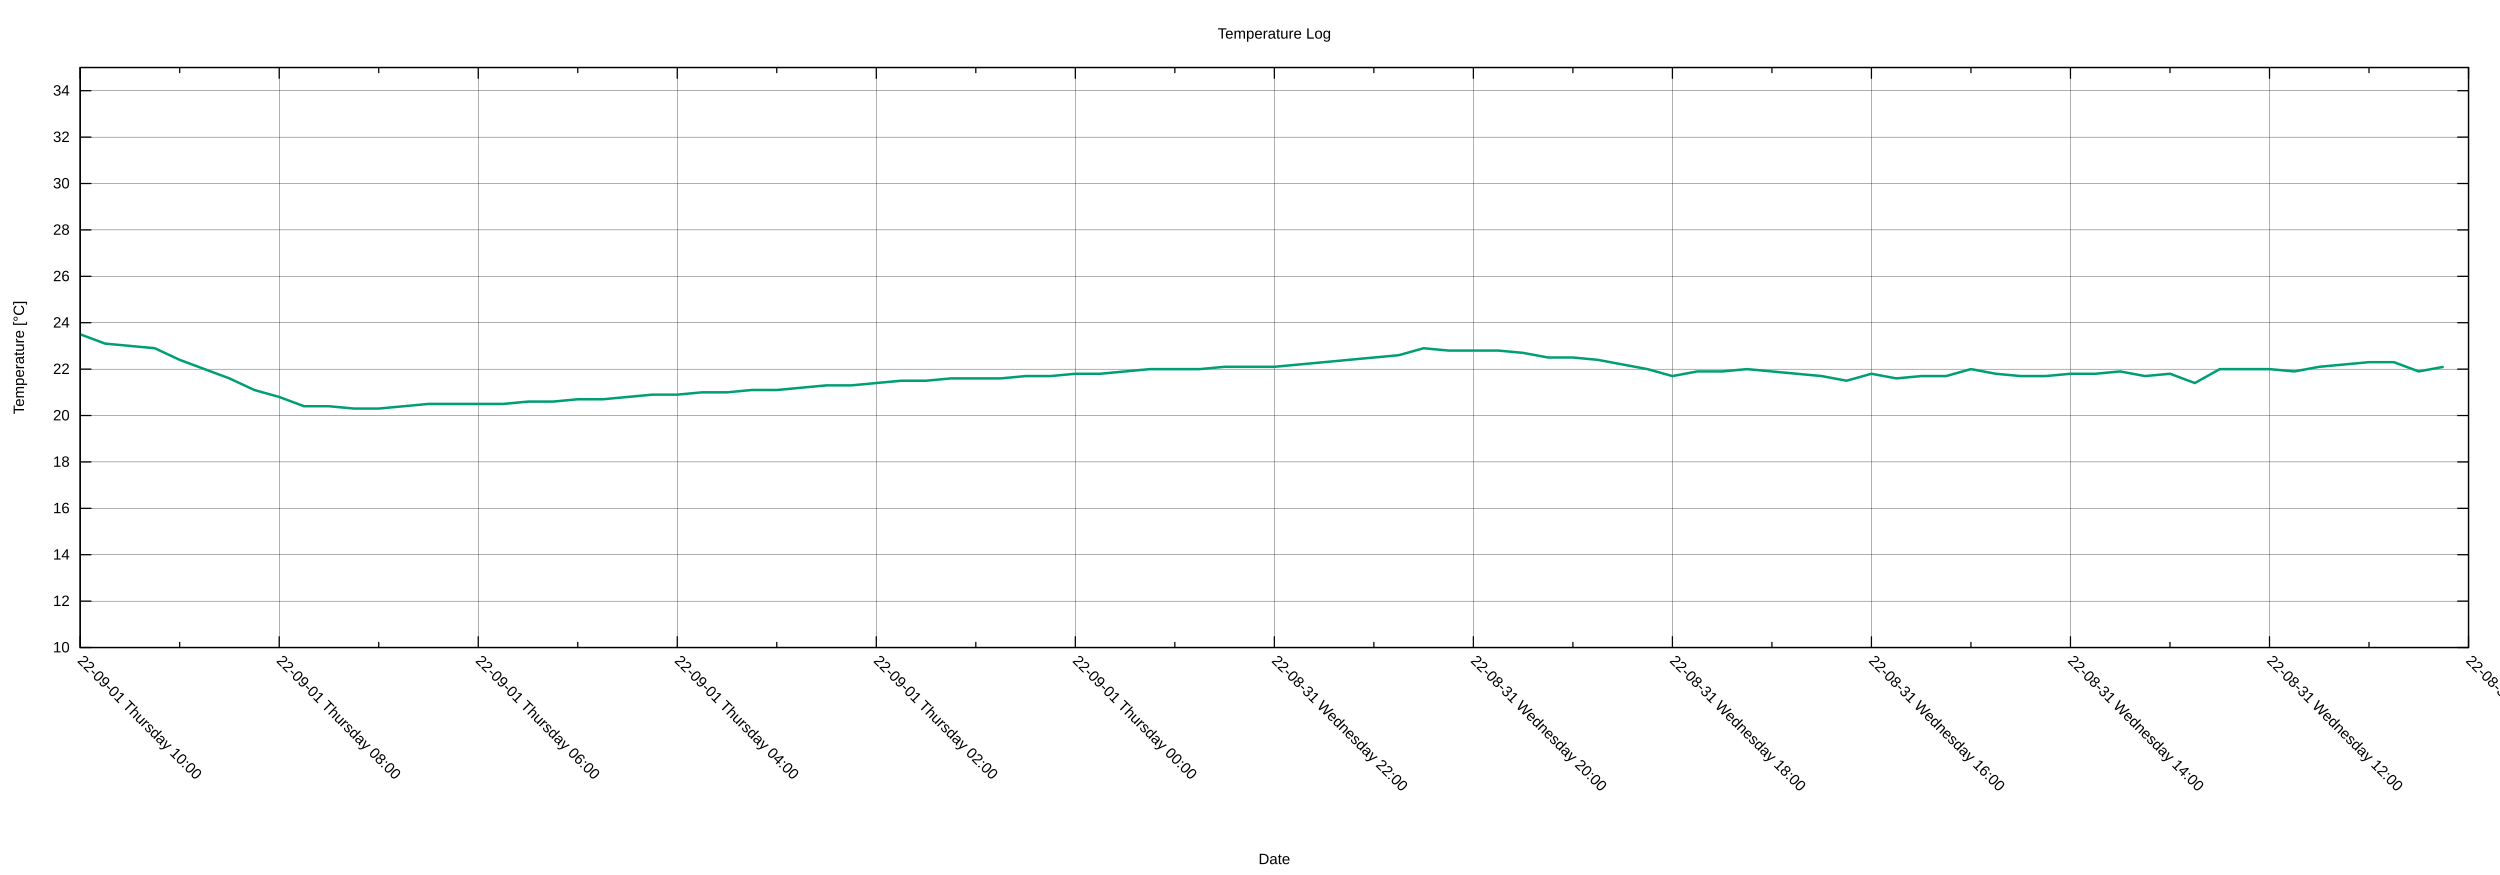
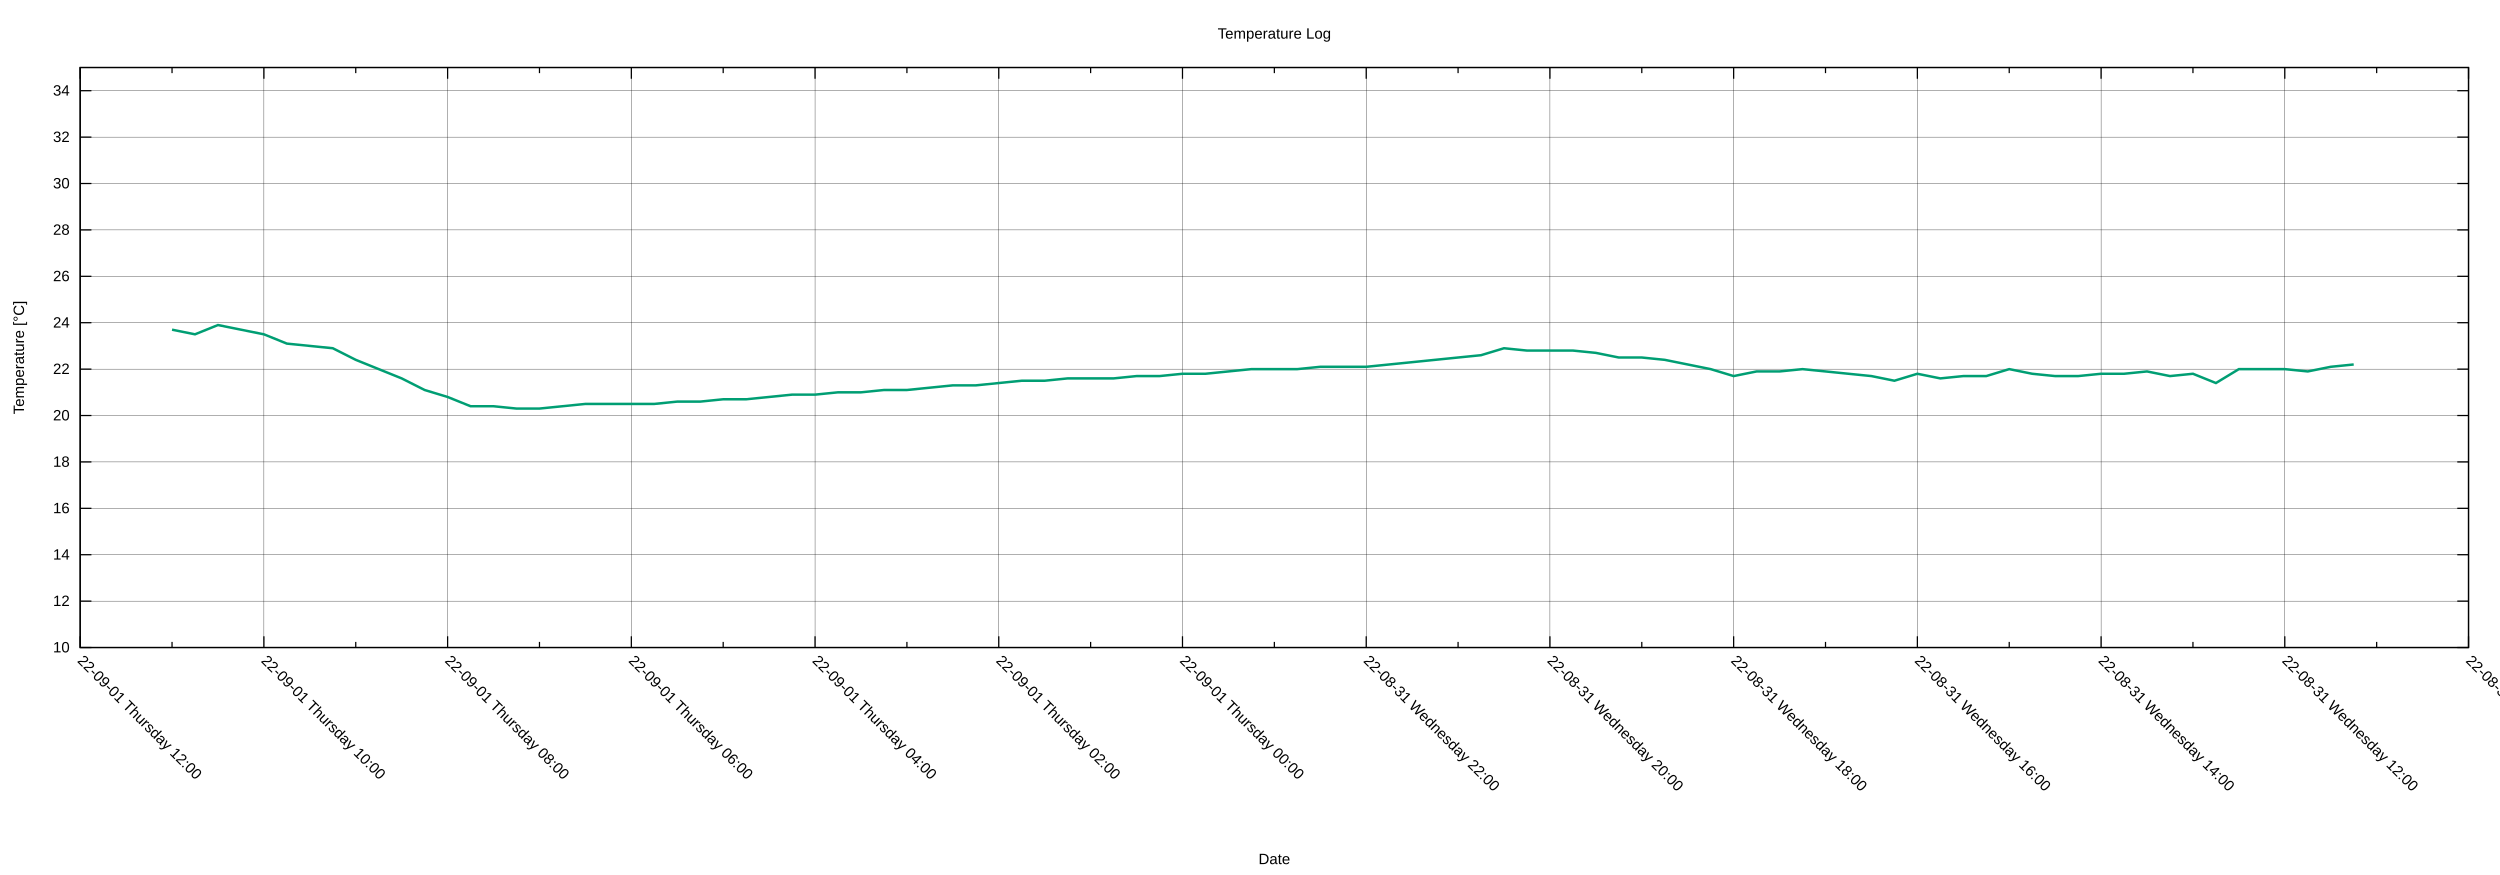
<svg xmlns="http://www.w3.org/2000/svg" xmlns:xlink="http://www.w3.org/1999/xlink" width="2000" height="700" viewBox="0 0 2000 700">
  <g id="gnuplot_canvas">
    <rect x="0" y="0" width="2000" height="700" fill="none" />
    <defs>
      <circle id="gpDot" r="0.5" stroke-width="0.5" stroke="currentColor" />
      <path id="gpPt0" stroke-width="0.222" stroke="currentColor" d="M-1,0 h2 M0,-1 v2" />
      <path id="gpPt1" stroke-width="0.222" stroke="currentColor" d="M-1,-1 L1,1 M1,-1 L-1,1" />
      <path id="gpPt2" stroke-width="0.222" stroke="currentColor" d="M-1,0 L1,0 M0,-1 L0,1 M-1,-1 L1,1 M-1,1 L1,-1" />
      <rect id="gpPt3" stroke-width="0.222" stroke="currentColor" x="-1" y="-1" width="2" height="2" />
      <rect id="gpPt4" stroke-width="0.222" stroke="currentColor" fill="currentColor" x="-1" y="-1" width="2" height="2" />
      <circle id="gpPt5" stroke-width="0.222" stroke="currentColor" cx="0" cy="0" r="1" />
      <use xlink:href="#gpPt5" id="gpPt6" fill="currentColor" stroke="none" />
      <path id="gpPt7" stroke-width="0.222" stroke="currentColor" d="M0,-1.33 L-1.33,0.67 L1.33,0.67 z" />
      <use xlink:href="#gpPt7" id="gpPt8" fill="currentColor" stroke="none" />
      <use xlink:href="#gpPt7" id="gpPt9" stroke="currentColor" transform="rotate(180)" />
      <use xlink:href="#gpPt9" id="gpPt10" fill="currentColor" stroke="none" />
      <use xlink:href="#gpPt3" id="gpPt11" stroke="currentColor" transform="rotate(45)" />
      <use xlink:href="#gpPt11" id="gpPt12" fill="currentColor" stroke="none" />
      <path id="gpPt13" stroke-width="0.222" stroke="currentColor" d="M0,1.330 L1.265,0.411 L0.782,-1.067 L-0.782,-1.076 L-1.265,0.411 z" />
      <use xlink:href="#gpPt13" id="gpPt14" fill="currentColor" stroke="none" />
      <filter id="textbox" filterUnits="objectBoundingBox" x="0" y="0" height="1" width="1">
        <feFlood flood-color="white" flood-opacity="1" result="bgnd" />
        <feComposite in="SourceGraphic" in2="bgnd" operator="atop" />
      </filter>
      <filter id="greybox" filterUnits="objectBoundingBox" x="0" y="0" height="1" width="1">
        <feFlood flood-color="lightgrey" flood-opacity="1" result="grey" />
        <feComposite in="SourceGraphic" in2="grey" operator="atop" />
      </filter>
    </defs>
    <g fill="none" color="white" stroke="currentColor" stroke-width="1.00" stroke-linecap="butt" stroke-linejoin="miter">
</g>
    <g fill="none" color="black" stroke="currentColor" stroke-width="1.00" stroke-linecap="butt" stroke-linejoin="miter">
</g>
    <g fill="none" color="black" stroke="black" stroke-width="0.25" stroke-linecap="butt" stroke-linejoin="miter">
</g>
    <g fill="none" color="black" stroke="currentColor" stroke-width="0.25" stroke-linecap="butt" stroke-linejoin="miter">
      <path stroke="black" class="gridline" d="M64.14,518.02 L1974.82,518.02  " />
    </g>
    <g fill="none" color="black" stroke="black" stroke-width="1.00" stroke-linecap="butt" stroke-linejoin="miter">
</g>
    <g fill="none" color="black" stroke="currentColor" stroke-width="1.00" stroke-linecap="butt" stroke-linejoin="miter">
      <path stroke="black" d="M64.14,518.02 L73.14,518.02 M1974.82,518.02 L1965.82,518.02  " />
      <g transform="translate(55.75,521.92)" stroke="none" fill="black" font-family="Arial" font-size="12.00" text-anchor="end">
        <text>
          <tspan font-family="Arial"> 10</tspan>
        </text>
      </g>
    </g>
    <g fill="none" color="black" stroke="currentColor" stroke-width="1.00" stroke-linecap="butt" stroke-linejoin="miter">
</g>
    <g fill="none" color="black" stroke="black" stroke-width="0.25" stroke-linecap="butt" stroke-linejoin="miter">
</g>
    <g fill="none" color="black" stroke="currentColor" stroke-width="0.25" stroke-linecap="butt" stroke-linejoin="miter">
      <path stroke="black" class="gridline" d="M64.14,480.90 L1974.82,480.90  " />
    </g>
    <g fill="none" color="black" stroke="black" stroke-width="1.00" stroke-linecap="butt" stroke-linejoin="miter">
</g>
    <g fill="none" color="black" stroke="currentColor" stroke-width="1.00" stroke-linecap="butt" stroke-linejoin="miter">
      <path stroke="black" d="M64.14,480.90 L73.14,480.90 M1974.82,480.90 L1965.82,480.90  " />
      <g transform="translate(55.75,484.80)" stroke="none" fill="black" font-family="Arial" font-size="12.00" text-anchor="end">
        <text>
          <tspan font-family="Arial"> 12</tspan>
        </text>
      </g>
    </g>
    <g fill="none" color="black" stroke="currentColor" stroke-width="1.00" stroke-linecap="butt" stroke-linejoin="miter">
</g>
    <g fill="none" color="black" stroke="black" stroke-width="0.25" stroke-linecap="butt" stroke-linejoin="miter">
</g>
    <g fill="none" color="black" stroke="currentColor" stroke-width="0.25" stroke-linecap="butt" stroke-linejoin="miter">
      <path stroke="black" class="gridline" d="M64.14,443.78 L1974.82,443.78  " />
    </g>
    <g fill="none" color="black" stroke="black" stroke-width="1.00" stroke-linecap="butt" stroke-linejoin="miter">
</g>
    <g fill="none" color="black" stroke="currentColor" stroke-width="1.00" stroke-linecap="butt" stroke-linejoin="miter">
      <path stroke="black" d="M64.14,443.78 L73.14,443.78 M1974.82,443.78 L1965.82,443.78  " />
      <g transform="translate(55.75,447.68)" stroke="none" fill="black" font-family="Arial" font-size="12.00" text-anchor="end">
        <text>
          <tspan font-family="Arial"> 14</tspan>
        </text>
      </g>
    </g>
    <g fill="none" color="black" stroke="currentColor" stroke-width="1.00" stroke-linecap="butt" stroke-linejoin="miter">
</g>
    <g fill="none" color="black" stroke="black" stroke-width="0.25" stroke-linecap="butt" stroke-linejoin="miter">
</g>
    <g fill="none" color="black" stroke="currentColor" stroke-width="0.25" stroke-linecap="butt" stroke-linejoin="miter">
      <path stroke="black" class="gridline" d="M64.14,406.66 L1974.82,406.66  " />
    </g>
    <g fill="none" color="black" stroke="black" stroke-width="1.00" stroke-linecap="butt" stroke-linejoin="miter">
</g>
    <g fill="none" color="black" stroke="currentColor" stroke-width="1.00" stroke-linecap="butt" stroke-linejoin="miter">
      <path stroke="black" d="M64.14,406.66 L73.14,406.66 M1974.82,406.66 L1965.82,406.66  " />
      <g transform="translate(55.75,410.56)" stroke="none" fill="black" font-family="Arial" font-size="12.00" text-anchor="end">
        <text>
          <tspan font-family="Arial"> 16</tspan>
        </text>
      </g>
    </g>
    <g fill="none" color="black" stroke="currentColor" stroke-width="1.00" stroke-linecap="butt" stroke-linejoin="miter">
</g>
    <g fill="none" color="black" stroke="black" stroke-width="0.25" stroke-linecap="butt" stroke-linejoin="miter">
</g>
    <g fill="none" color="black" stroke="currentColor" stroke-width="0.25" stroke-linecap="butt" stroke-linejoin="miter">
      <path stroke="black" class="gridline" d="M64.14,369.54 L1974.82,369.54  " />
    </g>
    <g fill="none" color="black" stroke="black" stroke-width="1.00" stroke-linecap="butt" stroke-linejoin="miter">
</g>
    <g fill="none" color="black" stroke="currentColor" stroke-width="1.00" stroke-linecap="butt" stroke-linejoin="miter">
      <path stroke="black" d="M64.14,369.54 L73.14,369.54 M1974.82,369.54 L1965.82,369.54  " />
      <g transform="translate(55.75,373.44)" stroke="none" fill="black" font-family="Arial" font-size="12.00" text-anchor="end">
        <text>
          <tspan font-family="Arial"> 18</tspan>
        </text>
      </g>
    </g>
    <g fill="none" color="black" stroke="currentColor" stroke-width="1.00" stroke-linecap="butt" stroke-linejoin="miter">
</g>
    <g fill="none" color="black" stroke="black" stroke-width="0.25" stroke-linecap="butt" stroke-linejoin="miter">
</g>
    <g fill="none" color="black" stroke="currentColor" stroke-width="0.25" stroke-linecap="butt" stroke-linejoin="miter">
      <path stroke="black" class="gridline" d="M64.14,332.42 L1974.82,332.42  " />
    </g>
    <g fill="none" color="black" stroke="black" stroke-width="1.00" stroke-linecap="butt" stroke-linejoin="miter">
</g>
    <g fill="none" color="black" stroke="currentColor" stroke-width="1.00" stroke-linecap="butt" stroke-linejoin="miter">
      <path stroke="black" d="M64.14,332.42 L73.14,332.42 M1974.82,332.42 L1965.82,332.42  " />
      <g transform="translate(55.75,336.32)" stroke="none" fill="black" font-family="Arial" font-size="12.00" text-anchor="end">
        <text>
          <tspan font-family="Arial"> 20</tspan>
        </text>
      </g>
    </g>
    <g fill="none" color="black" stroke="currentColor" stroke-width="1.00" stroke-linecap="butt" stroke-linejoin="miter">
</g>
    <g fill="none" color="black" stroke="black" stroke-width="0.25" stroke-linecap="butt" stroke-linejoin="miter">
</g>
    <g fill="none" color="black" stroke="currentColor" stroke-width="0.25" stroke-linecap="butt" stroke-linejoin="miter">
      <path stroke="black" class="gridline" d="M64.14,295.30 L1974.82,295.30  " />
    </g>
    <g fill="none" color="black" stroke="black" stroke-width="1.00" stroke-linecap="butt" stroke-linejoin="miter">
</g>
    <g fill="none" color="black" stroke="currentColor" stroke-width="1.00" stroke-linecap="butt" stroke-linejoin="miter">
      <path stroke="black" d="M64.14,295.30 L73.14,295.30 M1974.82,295.30 L1965.82,295.30  " />
      <g transform="translate(55.75,299.20)" stroke="none" fill="black" font-family="Arial" font-size="12.00" text-anchor="end">
        <text>
          <tspan font-family="Arial"> 22</tspan>
        </text>
      </g>
    </g>
    <g fill="none" color="black" stroke="currentColor" stroke-width="1.00" stroke-linecap="butt" stroke-linejoin="miter">
</g>
    <g fill="none" color="black" stroke="black" stroke-width="0.25" stroke-linecap="butt" stroke-linejoin="miter">
</g>
    <g fill="none" color="black" stroke="currentColor" stroke-width="0.25" stroke-linecap="butt" stroke-linejoin="miter">
      <path stroke="black" class="gridline" d="M64.14,258.17 L1974.82,258.17  " />
    </g>
    <g fill="none" color="black" stroke="black" stroke-width="1.00" stroke-linecap="butt" stroke-linejoin="miter">
</g>
    <g fill="none" color="black" stroke="currentColor" stroke-width="1.00" stroke-linecap="butt" stroke-linejoin="miter">
      <path stroke="black" d="M64.14,258.17 L73.14,258.17 M1974.82,258.17 L1965.82,258.17  " />
      <g transform="translate(55.75,262.07)" stroke="none" fill="black" font-family="Arial" font-size="12.00" text-anchor="end">
        <text>
          <tspan font-family="Arial"> 24</tspan>
        </text>
      </g>
    </g>
    <g fill="none" color="black" stroke="currentColor" stroke-width="1.00" stroke-linecap="butt" stroke-linejoin="miter">
</g>
    <g fill="none" color="black" stroke="black" stroke-width="0.25" stroke-linecap="butt" stroke-linejoin="miter">
</g>
    <g fill="none" color="black" stroke="currentColor" stroke-width="0.25" stroke-linecap="butt" stroke-linejoin="miter">
      <path stroke="black" class="gridline" d="M64.14,221.05 L1974.82,221.05  " />
    </g>
    <g fill="none" color="black" stroke="black" stroke-width="1.00" stroke-linecap="butt" stroke-linejoin="miter">
</g>
    <g fill="none" color="black" stroke="currentColor" stroke-width="1.00" stroke-linecap="butt" stroke-linejoin="miter">
      <path stroke="black" d="M64.14,221.05 L73.14,221.05 M1974.82,221.05 L1965.82,221.05  " />
      <g transform="translate(55.75,224.95)" stroke="none" fill="black" font-family="Arial" font-size="12.00" text-anchor="end">
        <text>
          <tspan font-family="Arial"> 26</tspan>
        </text>
      </g>
    </g>
    <g fill="none" color="black" stroke="currentColor" stroke-width="1.00" stroke-linecap="butt" stroke-linejoin="miter">
</g>
    <g fill="none" color="black" stroke="black" stroke-width="0.25" stroke-linecap="butt" stroke-linejoin="miter">
</g>
    <g fill="none" color="black" stroke="currentColor" stroke-width="0.25" stroke-linecap="butt" stroke-linejoin="miter">
      <path stroke="black" class="gridline" d="M64.14,183.93 L1974.82,183.93  " />
    </g>
    <g fill="none" color="black" stroke="black" stroke-width="1.00" stroke-linecap="butt" stroke-linejoin="miter">
</g>
    <g fill="none" color="black" stroke="currentColor" stroke-width="1.00" stroke-linecap="butt" stroke-linejoin="miter">
      <path stroke="black" d="M64.14,183.93 L73.14,183.93 M1974.82,183.93 L1965.82,183.93  " />
      <g transform="translate(55.75,187.83)" stroke="none" fill="black" font-family="Arial" font-size="12.00" text-anchor="end">
        <text>
          <tspan font-family="Arial"> 28</tspan>
        </text>
      </g>
    </g>
    <g fill="none" color="black" stroke="currentColor" stroke-width="1.00" stroke-linecap="butt" stroke-linejoin="miter">
</g>
    <g fill="none" color="black" stroke="black" stroke-width="0.25" stroke-linecap="butt" stroke-linejoin="miter">
</g>
    <g fill="none" color="black" stroke="currentColor" stroke-width="0.25" stroke-linecap="butt" stroke-linejoin="miter">
      <path stroke="black" class="gridline" d="M64.14,146.81 L1974.82,146.81  " />
    </g>
    <g fill="none" color="black" stroke="black" stroke-width="1.00" stroke-linecap="butt" stroke-linejoin="miter">
</g>
    <g fill="none" color="black" stroke="currentColor" stroke-width="1.00" stroke-linecap="butt" stroke-linejoin="miter">
      <path stroke="black" d="M64.14,146.81 L73.14,146.81 M1974.82,146.81 L1965.82,146.81  " />
      <g transform="translate(55.75,150.71)" stroke="none" fill="black" font-family="Arial" font-size="12.00" text-anchor="end">
        <text>
          <tspan font-family="Arial"> 30</tspan>
        </text>
      </g>
    </g>
    <g fill="none" color="black" stroke="currentColor" stroke-width="1.00" stroke-linecap="butt" stroke-linejoin="miter">
</g>
    <g fill="none" color="black" stroke="black" stroke-width="0.25" stroke-linecap="butt" stroke-linejoin="miter">
</g>
    <g fill="none" color="black" stroke="currentColor" stroke-width="0.25" stroke-linecap="butt" stroke-linejoin="miter">
      <path stroke="black" class="gridline" d="M64.14,109.69 L1974.82,109.69  " />
    </g>
    <g fill="none" color="black" stroke="black" stroke-width="1.00" stroke-linecap="butt" stroke-linejoin="miter">
</g>
    <g fill="none" color="black" stroke="currentColor" stroke-width="1.00" stroke-linecap="butt" stroke-linejoin="miter">
      <path stroke="black" d="M64.14,109.69 L73.14,109.69 M1974.82,109.69 L1965.82,109.69  " />
      <g transform="translate(55.75,113.59)" stroke="none" fill="black" font-family="Arial" font-size="12.00" text-anchor="end">
        <text>
          <tspan font-family="Arial"> 32</tspan>
        </text>
      </g>
    </g>
    <g fill="none" color="black" stroke="currentColor" stroke-width="1.00" stroke-linecap="butt" stroke-linejoin="miter">
</g>
    <g fill="none" color="black" stroke="black" stroke-width="0.25" stroke-linecap="butt" stroke-linejoin="miter">
</g>
    <g fill="none" color="black" stroke="currentColor" stroke-width="0.25" stroke-linecap="butt" stroke-linejoin="miter">
      <path stroke="black" class="gridline" d="M64.14,72.57 L1974.82,72.57  " />
    </g>
    <g fill="none" color="black" stroke="black" stroke-width="1.00" stroke-linecap="butt" stroke-linejoin="miter">
</g>
    <g fill="none" color="black" stroke="currentColor" stroke-width="1.00" stroke-linecap="butt" stroke-linejoin="miter">
      <path stroke="black" d="M64.14,72.57 L73.14,72.57 M1974.82,72.57 L1965.82,72.57  " />
      <g transform="translate(55.75,76.47)" stroke="none" fill="black" font-family="Arial" font-size="12.00" text-anchor="end">
        <text>
          <tspan font-family="Arial"> 34</tspan>
        </text>
      </g>
    </g>
    <g fill="none" color="black" stroke="currentColor" stroke-width="1.00" stroke-linecap="butt" stroke-linejoin="miter">
</g>
    <g fill="none" color="black" stroke="black" stroke-width="0.25" stroke-linecap="butt" stroke-linejoin="miter">
</g>
    <g fill="none" color="black" stroke="currentColor" stroke-width="0.25" stroke-linecap="butt" stroke-linejoin="miter">
      <path stroke="black" class="gridline" d="M1974.82,518.02 L1974.82,54.01  " />
    </g>
    <g fill="none" color="black" stroke="black" stroke-width="1.00" stroke-linecap="butt" stroke-linejoin="miter">
</g>
    <g fill="none" color="black" stroke="currentColor" stroke-width="1.00" stroke-linecap="butt" stroke-linejoin="miter">
      <path stroke="black" d="M1974.82,518.02 L1974.82,509.02 M1974.82,54.01 L1974.82,63.01  " />
      <g transform="translate(1972.06,529.17) rotate(45)" stroke="none" fill="black" font-family="Arial" font-size="12.00" text-anchor="start">
        <text>
          <tspan font-family="Arial">22-08-31 Wednesday 10:00</tspan>
        </text>
      </g>
    </g>
    <g fill="none" color="black" stroke="currentColor" stroke-width="1.00" stroke-linecap="butt" stroke-linejoin="miter">
-       <path stroke="black" d="M1895.21,518.02 L1895.21,513.52 M1895.21,54.01 L1895.21,58.51  " />
-     </g>
-     <g fill="none" color="black" stroke="black" stroke-width="0.25" stroke-linecap="butt" stroke-linejoin="miter">
- </g>
-     <g fill="none" color="black" stroke="currentColor" stroke-width="0.25" stroke-linecap="butt" stroke-linejoin="miter">
-       <path stroke="black" class="gridline" d="M1815.60,518.02 L1815.60,54.01  " />
-     </g>
-     <g fill="none" color="black" stroke="black" stroke-width="1.00" stroke-linecap="butt" stroke-linejoin="miter">
- </g>
-     <g fill="none" color="black" stroke="currentColor" stroke-width="1.00" stroke-linecap="butt" stroke-linejoin="miter">
-       <path stroke="black" d="M1815.60,518.02 L1815.60,509.02 M1815.60,54.01 L1815.60,63.01  " />
-       <g transform="translate(1812.84,529.17) rotate(45)" stroke="none" fill="black" font-family="Arial" font-size="12.00" text-anchor="start">
+       <path stroke="black" d="M1901.33,518.02 L1901.33,513.52 M1901.33,54.01 L1901.33,58.51  " />
+     </g>
+     <g fill="none" color="black" stroke="black" stroke-width="0.25" stroke-linecap="butt" stroke-linejoin="miter">
+ </g>
+     <g fill="none" color="black" stroke="currentColor" stroke-width="0.25" stroke-linecap="butt" stroke-linejoin="miter">
+       <path stroke="black" class="gridline" d="M1827.84,518.02 L1827.84,54.01  " />
+     </g>
+     <g fill="none" color="black" stroke="black" stroke-width="1.00" stroke-linecap="butt" stroke-linejoin="miter">
+ </g>
+     <g fill="none" color="black" stroke="currentColor" stroke-width="1.00" stroke-linecap="butt" stroke-linejoin="miter">
+       <path stroke="black" d="M1827.84,518.02 L1827.84,509.02 M1827.84,54.01 L1827.84,63.01  " />
+       <g transform="translate(1825.08,529.17) rotate(45)" stroke="none" fill="black" font-family="Arial" font-size="12.00" text-anchor="start">
        <text>
          <tspan font-family="Arial">22-08-31 Wednesday 12:00</tspan>
        </text>
      </g>
    </g>
    <g fill="none" color="black" stroke="currentColor" stroke-width="1.00" stroke-linecap="butt" stroke-linejoin="miter">
-       <path stroke="black" d="M1735.99,518.02 L1735.99,513.52 M1735.99,54.01 L1735.99,58.51  " />
-     </g>
-     <g fill="none" color="black" stroke="black" stroke-width="0.25" stroke-linecap="butt" stroke-linejoin="miter">
- </g>
-     <g fill="none" color="black" stroke="currentColor" stroke-width="0.25" stroke-linecap="butt" stroke-linejoin="miter">
-       <path stroke="black" class="gridline" d="M1656.37,518.02 L1656.37,54.01  " />
-     </g>
-     <g fill="none" color="black" stroke="black" stroke-width="1.00" stroke-linecap="butt" stroke-linejoin="miter">
- </g>
-     <g fill="none" color="black" stroke="currentColor" stroke-width="1.00" stroke-linecap="butt" stroke-linejoin="miter">
-       <path stroke="black" d="M1656.37,518.02 L1656.37,509.02 M1656.37,54.01 L1656.37,63.01  " />
-       <g transform="translate(1653.61,529.17) rotate(45)" stroke="none" fill="black" font-family="Arial" font-size="12.00" text-anchor="start">
+       <path stroke="black" d="M1754.36,518.02 L1754.36,513.52 M1754.36,54.01 L1754.36,58.51  " />
+     </g>
+     <g fill="none" color="black" stroke="black" stroke-width="0.25" stroke-linecap="butt" stroke-linejoin="miter">
+ </g>
+     <g fill="none" color="black" stroke="currentColor" stroke-width="0.25" stroke-linecap="butt" stroke-linejoin="miter">
+       <path stroke="black" class="gridline" d="M1680.87,518.02 L1680.87,54.01  " />
+     </g>
+     <g fill="none" color="black" stroke="black" stroke-width="1.00" stroke-linecap="butt" stroke-linejoin="miter">
+ </g>
+     <g fill="none" color="black" stroke="currentColor" stroke-width="1.00" stroke-linecap="butt" stroke-linejoin="miter">
+       <path stroke="black" d="M1680.87,518.02 L1680.87,509.02 M1680.87,54.01 L1680.87,63.01  " />
+       <g transform="translate(1678.11,529.17) rotate(45)" stroke="none" fill="black" font-family="Arial" font-size="12.00" text-anchor="start">
        <text>
          <tspan font-family="Arial">22-08-31 Wednesday 14:00</tspan>
        </text>
      </g>
    </g>
    <g fill="none" color="black" stroke="currentColor" stroke-width="1.00" stroke-linecap="butt" stroke-linejoin="miter">
-       <path stroke="black" d="M1576.76,518.02 L1576.76,513.52 M1576.76,54.01 L1576.76,58.51  " />
-     </g>
-     <g fill="none" color="black" stroke="black" stroke-width="0.25" stroke-linecap="butt" stroke-linejoin="miter">
- </g>
-     <g fill="none" color="black" stroke="currentColor" stroke-width="0.25" stroke-linecap="butt" stroke-linejoin="miter">
-       <path stroke="black" class="gridline" d="M1497.15,518.02 L1497.15,54.01  " />
-     </g>
-     <g fill="none" color="black" stroke="black" stroke-width="1.00" stroke-linecap="butt" stroke-linejoin="miter">
- </g>
-     <g fill="none" color="black" stroke="currentColor" stroke-width="1.00" stroke-linecap="butt" stroke-linejoin="miter">
-       <path stroke="black" d="M1497.15,518.02 L1497.15,509.02 M1497.15,54.01 L1497.15,63.01  " />
-       <g transform="translate(1494.39,529.17) rotate(45)" stroke="none" fill="black" font-family="Arial" font-size="12.00" text-anchor="start">
+       <path stroke="black" d="M1607.38,518.02 L1607.38,513.52 M1607.38,54.01 L1607.38,58.51  " />
+     </g>
+     <g fill="none" color="black" stroke="black" stroke-width="0.25" stroke-linecap="butt" stroke-linejoin="miter">
+ </g>
+     <g fill="none" color="black" stroke="currentColor" stroke-width="0.25" stroke-linecap="butt" stroke-linejoin="miter">
+       <path stroke="black" class="gridline" d="M1533.89,518.02 L1533.89,54.01  " />
+     </g>
+     <g fill="none" color="black" stroke="black" stroke-width="1.00" stroke-linecap="butt" stroke-linejoin="miter">
+ </g>
+     <g fill="none" color="black" stroke="currentColor" stroke-width="1.00" stroke-linecap="butt" stroke-linejoin="miter">
+       <path stroke="black" d="M1533.89,518.02 L1533.89,509.02 M1533.89,54.01 L1533.89,63.01  " />
+       <g transform="translate(1531.13,529.17) rotate(45)" stroke="none" fill="black" font-family="Arial" font-size="12.00" text-anchor="start">
        <text>
          <tspan font-family="Arial">22-08-31 Wednesday 16:00</tspan>
        </text>
      </g>
    </g>
    <g fill="none" color="black" stroke="currentColor" stroke-width="1.00" stroke-linecap="butt" stroke-linejoin="miter">
-       <path stroke="black" d="M1417.54,518.02 L1417.54,513.52 M1417.54,54.01 L1417.54,58.51  " />
-     </g>
-     <g fill="none" color="black" stroke="black" stroke-width="0.25" stroke-linecap="butt" stroke-linejoin="miter">
- </g>
-     <g fill="none" color="black" stroke="currentColor" stroke-width="0.25" stroke-linecap="butt" stroke-linejoin="miter">
-       <path stroke="black" class="gridline" d="M1337.93,518.02 L1337.93,54.01  " />
-     </g>
-     <g fill="none" color="black" stroke="black" stroke-width="1.00" stroke-linecap="butt" stroke-linejoin="miter">
- </g>
-     <g fill="none" color="black" stroke="currentColor" stroke-width="1.00" stroke-linecap="butt" stroke-linejoin="miter">
-       <path stroke="black" d="M1337.93,518.02 L1337.93,509.02 M1337.93,54.01 L1337.93,63.01  " />
-       <g transform="translate(1335.17,529.17) rotate(45)" stroke="none" fill="black" font-family="Arial" font-size="12.00" text-anchor="start">
+       <path stroke="black" d="M1460.41,518.02 L1460.41,513.52 M1460.41,54.01 L1460.41,58.51  " />
+     </g>
+     <g fill="none" color="black" stroke="black" stroke-width="0.25" stroke-linecap="butt" stroke-linejoin="miter">
+ </g>
+     <g fill="none" color="black" stroke="currentColor" stroke-width="0.25" stroke-linecap="butt" stroke-linejoin="miter">
+       <path stroke="black" class="gridline" d="M1386.92,518.02 L1386.92,54.01  " />
+     </g>
+     <g fill="none" color="black" stroke="black" stroke-width="1.00" stroke-linecap="butt" stroke-linejoin="miter">
+ </g>
+     <g fill="none" color="black" stroke="currentColor" stroke-width="1.00" stroke-linecap="butt" stroke-linejoin="miter">
+       <path stroke="black" d="M1386.92,518.02 L1386.92,509.02 M1386.92,54.01 L1386.92,63.01  " />
+       <g transform="translate(1384.16,529.17) rotate(45)" stroke="none" fill="black" font-family="Arial" font-size="12.00" text-anchor="start">
        <text>
          <tspan font-family="Arial">22-08-31 Wednesday 18:00</tspan>
        </text>
      </g>
    </g>
    <g fill="none" color="black" stroke="currentColor" stroke-width="1.00" stroke-linecap="butt" stroke-linejoin="miter">
-       <path stroke="black" d="M1258.32,518.02 L1258.32,513.52 M1258.32,54.01 L1258.32,58.51  " />
-     </g>
-     <g fill="none" color="black" stroke="black" stroke-width="0.25" stroke-linecap="butt" stroke-linejoin="miter">
- </g>
-     <g fill="none" color="black" stroke="currentColor" stroke-width="0.25" stroke-linecap="butt" stroke-linejoin="miter">
-       <path stroke="black" class="gridline" d="M1178.70,518.02 L1178.70,54.01  " />
-     </g>
-     <g fill="none" color="black" stroke="black" stroke-width="1.00" stroke-linecap="butt" stroke-linejoin="miter">
- </g>
-     <g fill="none" color="black" stroke="currentColor" stroke-width="1.00" stroke-linecap="butt" stroke-linejoin="miter">
-       <path stroke="black" d="M1178.70,518.02 L1178.70,509.02 M1178.70,54.01 L1178.70,63.01  " />
-       <g transform="translate(1175.94,529.17) rotate(45)" stroke="none" fill="black" font-family="Arial" font-size="12.00" text-anchor="start">
+       <path stroke="black" d="M1313.43,518.02 L1313.43,513.52 M1313.43,54.01 L1313.43,58.51  " />
+     </g>
+     <g fill="none" color="black" stroke="black" stroke-width="0.25" stroke-linecap="butt" stroke-linejoin="miter">
+ </g>
+     <g fill="none" color="black" stroke="currentColor" stroke-width="0.25" stroke-linecap="butt" stroke-linejoin="miter">
+       <path stroke="black" class="gridline" d="M1239.94,518.02 L1239.94,54.01  " />
+     </g>
+     <g fill="none" color="black" stroke="black" stroke-width="1.00" stroke-linecap="butt" stroke-linejoin="miter">
+ </g>
+     <g fill="none" color="black" stroke="currentColor" stroke-width="1.00" stroke-linecap="butt" stroke-linejoin="miter">
+       <path stroke="black" d="M1239.94,518.02 L1239.94,509.02 M1239.94,54.01 L1239.94,63.01  " />
+       <g transform="translate(1237.18,529.17) rotate(45)" stroke="none" fill="black" font-family="Arial" font-size="12.00" text-anchor="start">
        <text>
          <tspan font-family="Arial">22-08-31 Wednesday 20:00</tspan>
        </text>
      </g>
    </g>
    <g fill="none" color="black" stroke="currentColor" stroke-width="1.00" stroke-linecap="butt" stroke-linejoin="miter">
-       <path stroke="black" d="M1099.09,518.02 L1099.09,513.52 M1099.09,54.01 L1099.09,58.51  " />
-     </g>
-     <g fill="none" color="black" stroke="black" stroke-width="0.25" stroke-linecap="butt" stroke-linejoin="miter">
- </g>
-     <g fill="none" color="black" stroke="currentColor" stroke-width="0.25" stroke-linecap="butt" stroke-linejoin="miter">
-       <path stroke="black" class="gridline" d="M1019.48,518.02 L1019.48,54.01  " />
-     </g>
-     <g fill="none" color="black" stroke="black" stroke-width="1.00" stroke-linecap="butt" stroke-linejoin="miter">
- </g>
-     <g fill="none" color="black" stroke="currentColor" stroke-width="1.00" stroke-linecap="butt" stroke-linejoin="miter">
-       <path stroke="black" d="M1019.48,518.02 L1019.48,509.02 M1019.48,54.01 L1019.48,63.01  " />
-       <g transform="translate(1016.72,529.17) rotate(45)" stroke="none" fill="black" font-family="Arial" font-size="12.00" text-anchor="start">
+       <path stroke="black" d="M1166.46,518.02 L1166.46,513.52 M1166.46,54.01 L1166.46,58.51  " />
+     </g>
+     <g fill="none" color="black" stroke="black" stroke-width="0.25" stroke-linecap="butt" stroke-linejoin="miter">
+ </g>
+     <g fill="none" color="black" stroke="currentColor" stroke-width="0.25" stroke-linecap="butt" stroke-linejoin="miter">
+       <path stroke="black" class="gridline" d="M1092.97,518.02 L1092.97,54.01  " />
+     </g>
+     <g fill="none" color="black" stroke="black" stroke-width="1.00" stroke-linecap="butt" stroke-linejoin="miter">
+ </g>
+     <g fill="none" color="black" stroke="currentColor" stroke-width="1.00" stroke-linecap="butt" stroke-linejoin="miter">
+       <path stroke="black" d="M1092.97,518.02 L1092.97,509.02 M1092.97,54.01 L1092.97,63.01  " />
+       <g transform="translate(1090.21,529.17) rotate(45)" stroke="none" fill="black" font-family="Arial" font-size="12.00" text-anchor="start">
        <text>
          <tspan font-family="Arial">22-08-31 Wednesday 22:00</tspan>
        </text>
      </g>
    </g>
    <g fill="none" color="black" stroke="currentColor" stroke-width="1.00" stroke-linecap="butt" stroke-linejoin="miter">
-       <path stroke="black" d="M939.87,518.02 L939.87,513.52 M939.87,54.01 L939.87,58.51  " />
-     </g>
-     <g fill="none" color="black" stroke="black" stroke-width="0.25" stroke-linecap="butt" stroke-linejoin="miter">
- </g>
-     <g fill="none" color="black" stroke="currentColor" stroke-width="0.25" stroke-linecap="butt" stroke-linejoin="miter">
-       <path stroke="black" class="gridline" d="M860.26,518.02 L860.26,54.01  " />
-     </g>
-     <g fill="none" color="black" stroke="black" stroke-width="1.00" stroke-linecap="butt" stroke-linejoin="miter">
- </g>
-     <g fill="none" color="black" stroke="currentColor" stroke-width="1.00" stroke-linecap="butt" stroke-linejoin="miter">
-       <path stroke="black" d="M860.26,518.02 L860.26,509.02 M860.26,54.01 L860.26,63.01  " />
-       <g transform="translate(857.50,529.17) rotate(45)" stroke="none" fill="black" font-family="Arial" font-size="12.00" text-anchor="start">
+       <path stroke="black" d="M1019.48,518.02 L1019.48,513.52 M1019.48,54.01 L1019.48,58.51  " />
+     </g>
+     <g fill="none" color="black" stroke="black" stroke-width="0.25" stroke-linecap="butt" stroke-linejoin="miter">
+ </g>
+     <g fill="none" color="black" stroke="currentColor" stroke-width="0.25" stroke-linecap="butt" stroke-linejoin="miter">
+       <path stroke="black" class="gridline" d="M945.99,518.02 L945.99,54.01  " />
+     </g>
+     <g fill="none" color="black" stroke="black" stroke-width="1.00" stroke-linecap="butt" stroke-linejoin="miter">
+ </g>
+     <g fill="none" color="black" stroke="currentColor" stroke-width="1.00" stroke-linecap="butt" stroke-linejoin="miter">
+       <path stroke="black" d="M945.99,518.02 L945.99,509.02 M945.99,54.01 L945.99,63.01  " />
+       <g transform="translate(943.23,529.17) rotate(45)" stroke="none" fill="black" font-family="Arial" font-size="12.00" text-anchor="start">
        <text>
          <tspan font-family="Arial">22-09-01 Thursday 00:00</tspan>
        </text>
      </g>
    </g>
    <g fill="none" color="black" stroke="currentColor" stroke-width="1.00" stroke-linecap="butt" stroke-linejoin="miter">
-       <path stroke="black" d="M780.65,518.02 L780.65,513.52 M780.65,54.01 L780.65,58.51  " />
-     </g>
-     <g fill="none" color="black" stroke="black" stroke-width="0.25" stroke-linecap="butt" stroke-linejoin="miter">
- </g>
-     <g fill="none" color="black" stroke="currentColor" stroke-width="0.25" stroke-linecap="butt" stroke-linejoin="miter">
-       <path stroke="black" class="gridline" d="M701.03,518.02 L701.03,54.01  " />
-     </g>
-     <g fill="none" color="black" stroke="black" stroke-width="1.00" stroke-linecap="butt" stroke-linejoin="miter">
- </g>
-     <g fill="none" color="black" stroke="currentColor" stroke-width="1.00" stroke-linecap="butt" stroke-linejoin="miter">
-       <path stroke="black" d="M701.03,518.02 L701.03,509.02 M701.03,54.01 L701.03,63.01  " />
-       <g transform="translate(698.27,529.17) rotate(45)" stroke="none" fill="black" font-family="Arial" font-size="12.00" text-anchor="start">
+       <path stroke="black" d="M872.50,518.02 L872.50,513.52 M872.50,54.01 L872.50,58.51  " />
+     </g>
+     <g fill="none" color="black" stroke="black" stroke-width="0.25" stroke-linecap="butt" stroke-linejoin="miter">
+ </g>
+     <g fill="none" color="black" stroke="currentColor" stroke-width="0.25" stroke-linecap="butt" stroke-linejoin="miter">
+       <path stroke="black" class="gridline" d="M799.02,518.02 L799.02,54.01  " />
+     </g>
+     <g fill="none" color="black" stroke="black" stroke-width="1.00" stroke-linecap="butt" stroke-linejoin="miter">
+ </g>
+     <g fill="none" color="black" stroke="currentColor" stroke-width="1.00" stroke-linecap="butt" stroke-linejoin="miter">
+       <path stroke="black" d="M799.02,518.02 L799.02,509.02 M799.02,54.01 L799.02,63.01  " />
+       <g transform="translate(796.26,529.17) rotate(45)" stroke="none" fill="black" font-family="Arial" font-size="12.00" text-anchor="start">
        <text>
          <tspan font-family="Arial">22-09-01 Thursday 02:00</tspan>
        </text>
      </g>
    </g>
    <g fill="none" color="black" stroke="currentColor" stroke-width="1.00" stroke-linecap="butt" stroke-linejoin="miter">
-       <path stroke="black" d="M621.42,518.02 L621.42,513.52 M621.42,54.01 L621.42,58.51  " />
-     </g>
-     <g fill="none" color="black" stroke="black" stroke-width="0.25" stroke-linecap="butt" stroke-linejoin="miter">
- </g>
-     <g fill="none" color="black" stroke="currentColor" stroke-width="0.25" stroke-linecap="butt" stroke-linejoin="miter">
-       <path stroke="black" class="gridline" d="M541.81,518.02 L541.81,54.01  " />
-     </g>
-     <g fill="none" color="black" stroke="black" stroke-width="1.00" stroke-linecap="butt" stroke-linejoin="miter">
- </g>
-     <g fill="none" color="black" stroke="currentColor" stroke-width="1.00" stroke-linecap="butt" stroke-linejoin="miter">
-       <path stroke="black" d="M541.81,518.02 L541.81,509.02 M541.81,54.01 L541.81,63.01  " />
-       <g transform="translate(539.05,529.17) rotate(45)" stroke="none" fill="black" font-family="Arial" font-size="12.00" text-anchor="start">
+       <path stroke="black" d="M725.53,518.02 L725.53,513.52 M725.53,54.01 L725.53,58.51  " />
+     </g>
+     <g fill="none" color="black" stroke="black" stroke-width="0.25" stroke-linecap="butt" stroke-linejoin="miter">
+ </g>
+     <g fill="none" color="black" stroke="currentColor" stroke-width="0.25" stroke-linecap="butt" stroke-linejoin="miter">
+       <path stroke="black" class="gridline" d="M652.04,518.02 L652.04,54.01  " />
+     </g>
+     <g fill="none" color="black" stroke="black" stroke-width="1.00" stroke-linecap="butt" stroke-linejoin="miter">
+ </g>
+     <g fill="none" color="black" stroke="currentColor" stroke-width="1.00" stroke-linecap="butt" stroke-linejoin="miter">
+       <path stroke="black" d="M652.04,518.02 L652.04,509.02 M652.04,54.01 L652.04,63.01  " />
+       <g transform="translate(649.28,529.17) rotate(45)" stroke="none" fill="black" font-family="Arial" font-size="12.00" text-anchor="start">
        <text>
          <tspan font-family="Arial">22-09-01 Thursday 04:00</tspan>
        </text>
      </g>
    </g>
    <g fill="none" color="black" stroke="currentColor" stroke-width="1.00" stroke-linecap="butt" stroke-linejoin="miter">
-       <path stroke="black" d="M462.20,518.02 L462.20,513.52 M462.20,54.01 L462.20,58.51  " />
-     </g>
-     <g fill="none" color="black" stroke="black" stroke-width="0.25" stroke-linecap="butt" stroke-linejoin="miter">
- </g>
-     <g fill="none" color="black" stroke="currentColor" stroke-width="0.25" stroke-linecap="butt" stroke-linejoin="miter">
-       <path stroke="black" class="gridline" d="M382.59,518.02 L382.59,54.01  " />
-     </g>
-     <g fill="none" color="black" stroke="black" stroke-width="1.00" stroke-linecap="butt" stroke-linejoin="miter">
- </g>
-     <g fill="none" color="black" stroke="currentColor" stroke-width="1.00" stroke-linecap="butt" stroke-linejoin="miter">
-       <path stroke="black" d="M382.59,518.02 L382.59,509.02 M382.59,54.01 L382.59,63.01  " />
-       <g transform="translate(379.83,529.17) rotate(45)" stroke="none" fill="black" font-family="Arial" font-size="12.00" text-anchor="start">
+       <path stroke="black" d="M578.55,518.02 L578.55,513.52 M578.55,54.01 L578.55,58.51  " />
+     </g>
+     <g fill="none" color="black" stroke="black" stroke-width="0.25" stroke-linecap="butt" stroke-linejoin="miter">
+ </g>
+     <g fill="none" color="black" stroke="currentColor" stroke-width="0.25" stroke-linecap="butt" stroke-linejoin="miter">
+       <path stroke="black" class="gridline" d="M505.07,518.02 L505.07,54.01  " />
+     </g>
+     <g fill="none" color="black" stroke="black" stroke-width="1.00" stroke-linecap="butt" stroke-linejoin="miter">
+ </g>
+     <g fill="none" color="black" stroke="currentColor" stroke-width="1.00" stroke-linecap="butt" stroke-linejoin="miter">
+       <path stroke="black" d="M505.07,518.02 L505.07,509.02 M505.07,54.01 L505.07,63.01  " />
+       <g transform="translate(502.31,529.17) rotate(45)" stroke="none" fill="black" font-family="Arial" font-size="12.00" text-anchor="start">
        <text>
          <tspan font-family="Arial">22-09-01 Thursday 06:00</tspan>
        </text>
      </g>
    </g>
    <g fill="none" color="black" stroke="currentColor" stroke-width="1.00" stroke-linecap="butt" stroke-linejoin="miter">
-       <path stroke="black" d="M302.98,518.02 L302.98,513.52 M302.98,54.01 L302.98,58.51  " />
-     </g>
-     <g fill="none" color="black" stroke="black" stroke-width="0.25" stroke-linecap="butt" stroke-linejoin="miter">
- </g>
-     <g fill="none" color="black" stroke="currentColor" stroke-width="0.25" stroke-linecap="butt" stroke-linejoin="miter">
-       <path stroke="black" class="gridline" d="M223.36,518.02 L223.36,54.01  " />
-     </g>
-     <g fill="none" color="black" stroke="black" stroke-width="1.00" stroke-linecap="butt" stroke-linejoin="miter">
- </g>
-     <g fill="none" color="black" stroke="currentColor" stroke-width="1.00" stroke-linecap="butt" stroke-linejoin="miter">
-       <path stroke="black" d="M223.36,518.02 L223.36,509.02 M223.36,54.01 L223.36,63.01  " />
-       <g transform="translate(220.60,529.17) rotate(45)" stroke="none" fill="black" font-family="Arial" font-size="12.00" text-anchor="start">
+       <path stroke="black" d="M431.58,518.02 L431.58,513.52 M431.58,54.01 L431.58,58.51  " />
+     </g>
+     <g fill="none" color="black" stroke="black" stroke-width="0.25" stroke-linecap="butt" stroke-linejoin="miter">
+ </g>
+     <g fill="none" color="black" stroke="currentColor" stroke-width="0.25" stroke-linecap="butt" stroke-linejoin="miter">
+       <path stroke="black" class="gridline" d="M358.09,518.02 L358.09,54.01  " />
+     </g>
+     <g fill="none" color="black" stroke="black" stroke-width="1.00" stroke-linecap="butt" stroke-linejoin="miter">
+ </g>
+     <g fill="none" color="black" stroke="currentColor" stroke-width="1.00" stroke-linecap="butt" stroke-linejoin="miter">
+       <path stroke="black" d="M358.09,518.02 L358.09,509.02 M358.09,54.01 L358.09,63.01  " />
+       <g transform="translate(355.33,529.17) rotate(45)" stroke="none" fill="black" font-family="Arial" font-size="12.00" text-anchor="start">
        <text>
          <tspan font-family="Arial">22-09-01 Thursday 08:00</tspan>
        </text>
      </g>
    </g>
    <g fill="none" color="black" stroke="currentColor" stroke-width="1.00" stroke-linecap="butt" stroke-linejoin="miter">
-       <path stroke="black" d="M143.75,518.02 L143.75,513.52 M143.75,54.01 L143.75,58.51  " />
+       <path stroke="black" d="M284.60,518.02 L284.60,513.52 M284.60,54.01 L284.60,58.51  " />
+     </g>
+     <g fill="none" color="black" stroke="black" stroke-width="0.25" stroke-linecap="butt" stroke-linejoin="miter">
+ </g>
+     <g fill="none" color="black" stroke="currentColor" stroke-width="0.25" stroke-linecap="butt" stroke-linejoin="miter">
+       <path stroke="black" class="gridline" d="M211.12,518.02 L211.12,54.01  " />
+     </g>
+     <g fill="none" color="black" stroke="black" stroke-width="1.00" stroke-linecap="butt" stroke-linejoin="miter">
+ </g>
+     <g fill="none" color="black" stroke="currentColor" stroke-width="1.00" stroke-linecap="butt" stroke-linejoin="miter">
+       <path stroke="black" d="M211.12,518.02 L211.12,509.02 M211.12,54.01 L211.12,63.01  " />
+       <g transform="translate(208.36,529.17) rotate(45)" stroke="none" fill="black" font-family="Arial" font-size="12.00" text-anchor="start">
+         <text>
+           <tspan font-family="Arial">22-09-01 Thursday 10:00</tspan>
+         </text>
+       </g>
+     </g>
+     <g fill="none" color="black" stroke="currentColor" stroke-width="1.00" stroke-linecap="butt" stroke-linejoin="miter">
+       <path stroke="black" d="M137.63,518.02 L137.63,513.52 M137.63,54.01 L137.63,58.51  " />
    </g>
    <g fill="none" color="black" stroke="black" stroke-width="0.25" stroke-linecap="butt" stroke-linejoin="miter">
</g>
    <g fill="none" color="black" stroke="currentColor" stroke-width="0.25" stroke-linecap="butt" stroke-linejoin="miter">
      <path stroke="black" class="gridline" d="M64.14,518.02 L64.14,54.01  " />
    </g>
    <g fill="none" color="black" stroke="black" stroke-width="1.00" stroke-linecap="butt" stroke-linejoin="miter">
</g>
    <g fill="none" color="black" stroke="currentColor" stroke-width="1.00" stroke-linecap="butt" stroke-linejoin="miter">
      <path stroke="black" d="M64.14,518.02 L64.14,509.02 M64.14,54.01 L64.14,63.01  " />
      <g transform="translate(61.38,529.17) rotate(45)" stroke="none" fill="black" font-family="Arial" font-size="12.00" text-anchor="start">
        <text>
-           <tspan font-family="Arial">22-09-01 Thursday 10:00</tspan>
+           <tspan font-family="Arial">22-09-01 Thursday 12:00</tspan>
        </text>
      </g>
    </g>
    <g fill="none" color="black" stroke="currentColor" stroke-width="1.00" stroke-linecap="butt" stroke-linejoin="miter">
</g>
    <g fill="none" color="black" stroke="currentColor" stroke-width="1.00" stroke-linecap="butt" stroke-linejoin="miter">
      <path stroke="black" d="M64.14,54.01 L64.14,518.02 L1974.82,518.02 L1974.82,54.01 L64.14,54.01 Z  " />
    </g>
    <g fill="none" color="black" stroke="currentColor" stroke-width="1.00" stroke-linecap="butt" stroke-linejoin="miter">
      <g transform="translate(19.18,286.02) rotate(270)" stroke="none" fill="black" font-family="Arial" font-size="12.00" text-anchor="middle">
        <text>
          <tspan font-family="Arial">Temperature [°C]</tspan>
        </text>
      </g>
    </g>
    <g fill="none" color="black" stroke="currentColor" stroke-width="1.00" stroke-linecap="butt" stroke-linejoin="miter">
      <g transform="translate(1019.48,691.30)" stroke="none" fill="black" font-family="Arial" font-size="12.00" text-anchor="middle">
        <text>
          <tspan font-family="Arial">Date</tspan>
        </text>
      </g>
    </g>
    <g fill="none" color="black" stroke="currentColor" stroke-width="1.00" stroke-linecap="butt" stroke-linejoin="miter">
</g>
    <g id="gnuplot_plot_1">
      <g fill="none" color="white" stroke="currentColor" stroke-width="2.00" stroke-linecap="butt" stroke-linejoin="miter">
</g>
      <g fill="none" color="black" stroke="currentColor" stroke-width="2.00" stroke-linecap="butt" stroke-linejoin="miter">
-         <path stroke="rgb(  0, 158, 115)" d="M64.14,267.45 L84.04,274.88 L103.95,276.73 L123.85,278.59 L143.75,287.87 L163.65,295.30 L183.56,302.72 L203.46,312.00   L223.36,317.57 L243.27,324.99 L263.17,324.99 L283.07,326.85 L302.98,326.85 L322.88,324.99 L342.78,323.14 L362.68,323.14   L382.59,323.14 L402.49,323.14 L422.39,321.28 L442.30,321.28 L462.20,319.42 L482.10,319.42 L502.00,317.57 L521.91,315.71   L541.81,315.71 L561.71,313.86 L581.62,313.86 L601.52,312.00 L621.42,312.00 L641.32,310.14 L661.23,308.29 L681.13,308.29   L701.03,306.43 L720.94,304.58 L740.84,304.58 L760.74,302.72 L780.65,302.72 L800.55,302.72 L820.45,300.86 L840.35,300.86   L860.26,299.01 L880.16,299.01 L900.06,297.15 L919.97,295.30 L939.87,295.30 L959.77,295.30 L979.67,293.44 L999.58,293.44   L1019.48,293.44 L1039.38,291.58 L1059.29,289.73 L1079.19,287.87 L1099.09,286.01 L1118.99,284.16 L1138.90,278.59 L1158.80,280.45   L1178.70,280.45 L1198.61,280.45 L1218.51,282.30 L1238.41,286.01 L1258.32,286.01 L1278.22,287.87 L1298.12,291.58 L1318.02,295.30   L1337.93,300.86 L1357.83,297.15 L1377.73,297.15 L1397.64,295.30 L1417.54,297.15 L1437.44,299.01 L1457.34,300.86 L1477.25,304.58   L1497.15,299.01 L1517.05,302.72 L1536.96,300.86 L1556.86,300.86 L1576.76,295.30 L1596.66,299.01 L1616.57,300.86 L1636.47,300.86   L1656.37,299.01 L1676.28,299.01 L1696.18,297.15 L1716.08,300.86 L1735.99,299.01 L1755.89,306.43 L1775.79,295.30 L1795.69,295.30   L1815.60,295.30 L1835.50,297.15 L1855.40,293.44 L1875.31,291.58 L1895.21,289.73 L1915.11,289.73 L1935.01,297.15 L1954.92,293.44    " />
+         <path stroke="rgb(  0, 158, 115)" d="M137.63,263.74 L156.00,267.45 L174.37,260.03 L192.74,263.74 L211.12,267.45 L229.49,274.88 L247.86,276.73 L266.23,278.59   L284.60,287.87 L302.98,295.30 L321.35,302.72 L339.72,312.00 L358.09,317.57 L376.46,324.99 L394.83,324.99 L413.21,326.85   L431.58,326.85 L449.95,324.99 L468.32,323.14 L486.69,323.14 L505.07,323.14 L523.44,323.14 L541.81,321.28 L560.18,321.28   L578.55,319.42 L596.93,319.42 L615.30,317.57 L633.67,315.71 L652.04,315.71 L670.41,313.86 L688.79,313.86 L707.16,312.00   L725.53,312.00 L743.90,310.14 L762.27,308.29 L780.65,308.29 L799.02,306.43 L817.39,304.58 L835.76,304.58 L854.13,302.72   L872.50,302.72 L890.88,302.72 L909.25,300.86 L927.62,300.86 L945.99,299.01 L964.36,299.01 L982.74,297.15 L1001.11,295.30   L1019.48,295.30 L1037.85,295.30 L1056.22,293.44 L1074.60,293.44 L1092.97,293.44 L1111.34,291.58 L1129.71,289.73 L1148.08,287.87   L1166.46,286.01 L1184.83,284.16 L1203.20,278.59 L1221.57,280.45 L1239.94,280.45 L1258.32,280.45 L1276.69,282.30 L1295.06,286.01   L1313.43,286.01 L1331.80,287.87 L1350.17,291.58 L1368.55,295.30 L1386.92,300.86 L1405.29,297.15 L1423.66,297.15 L1442.03,295.30   L1460.41,297.15 L1478.78,299.01 L1497.15,300.86 L1515.52,304.58 L1533.89,299.01 L1552.27,302.72 L1570.64,300.86 L1589.01,300.86   L1607.38,295.30 L1625.75,299.01 L1644.13,300.86 L1662.50,300.86 L1680.87,299.01 L1699.24,299.01 L1717.61,297.15 L1735.99,300.86   L1754.36,299.01 L1772.73,306.43 L1791.10,295.30 L1809.47,295.30 L1827.84,295.30 L1846.22,297.15 L1864.59,293.44 L1882.96,291.58    " />
      </g>
    </g>
    <g fill="none" color="black" stroke="currentColor" stroke-width="2.00" stroke-linecap="butt" stroke-linejoin="miter">
</g>
    <g fill="none" color="black" stroke="black" stroke-width="1.00" stroke-linecap="butt" stroke-linejoin="miter">
</g>
    <g fill="none" color="black" stroke="currentColor" stroke-width="1.00" stroke-linecap="butt" stroke-linejoin="miter">
      <path stroke="black" d="M64.14,54.01 L64.14,518.02 L1974.82,518.02 L1974.82,54.01 L64.14,54.01 Z  " />
    </g>
    <g fill="none" color="black" stroke="currentColor" stroke-width="1.00" stroke-linecap="butt" stroke-linejoin="miter">
      <g transform="translate(1019.48,30.91)" stroke="none" fill="black" font-family="Arial" font-size="12.00" text-anchor="middle">
        <text>
          <tspan font-family="Arial">Temperature Log</tspan>
        </text>
      </g>
    </g>
    <g fill="none" color="black" stroke="currentColor" stroke-width="1.00" stroke-linecap="butt" stroke-linejoin="miter">
</g>
  </g>
</svg>
